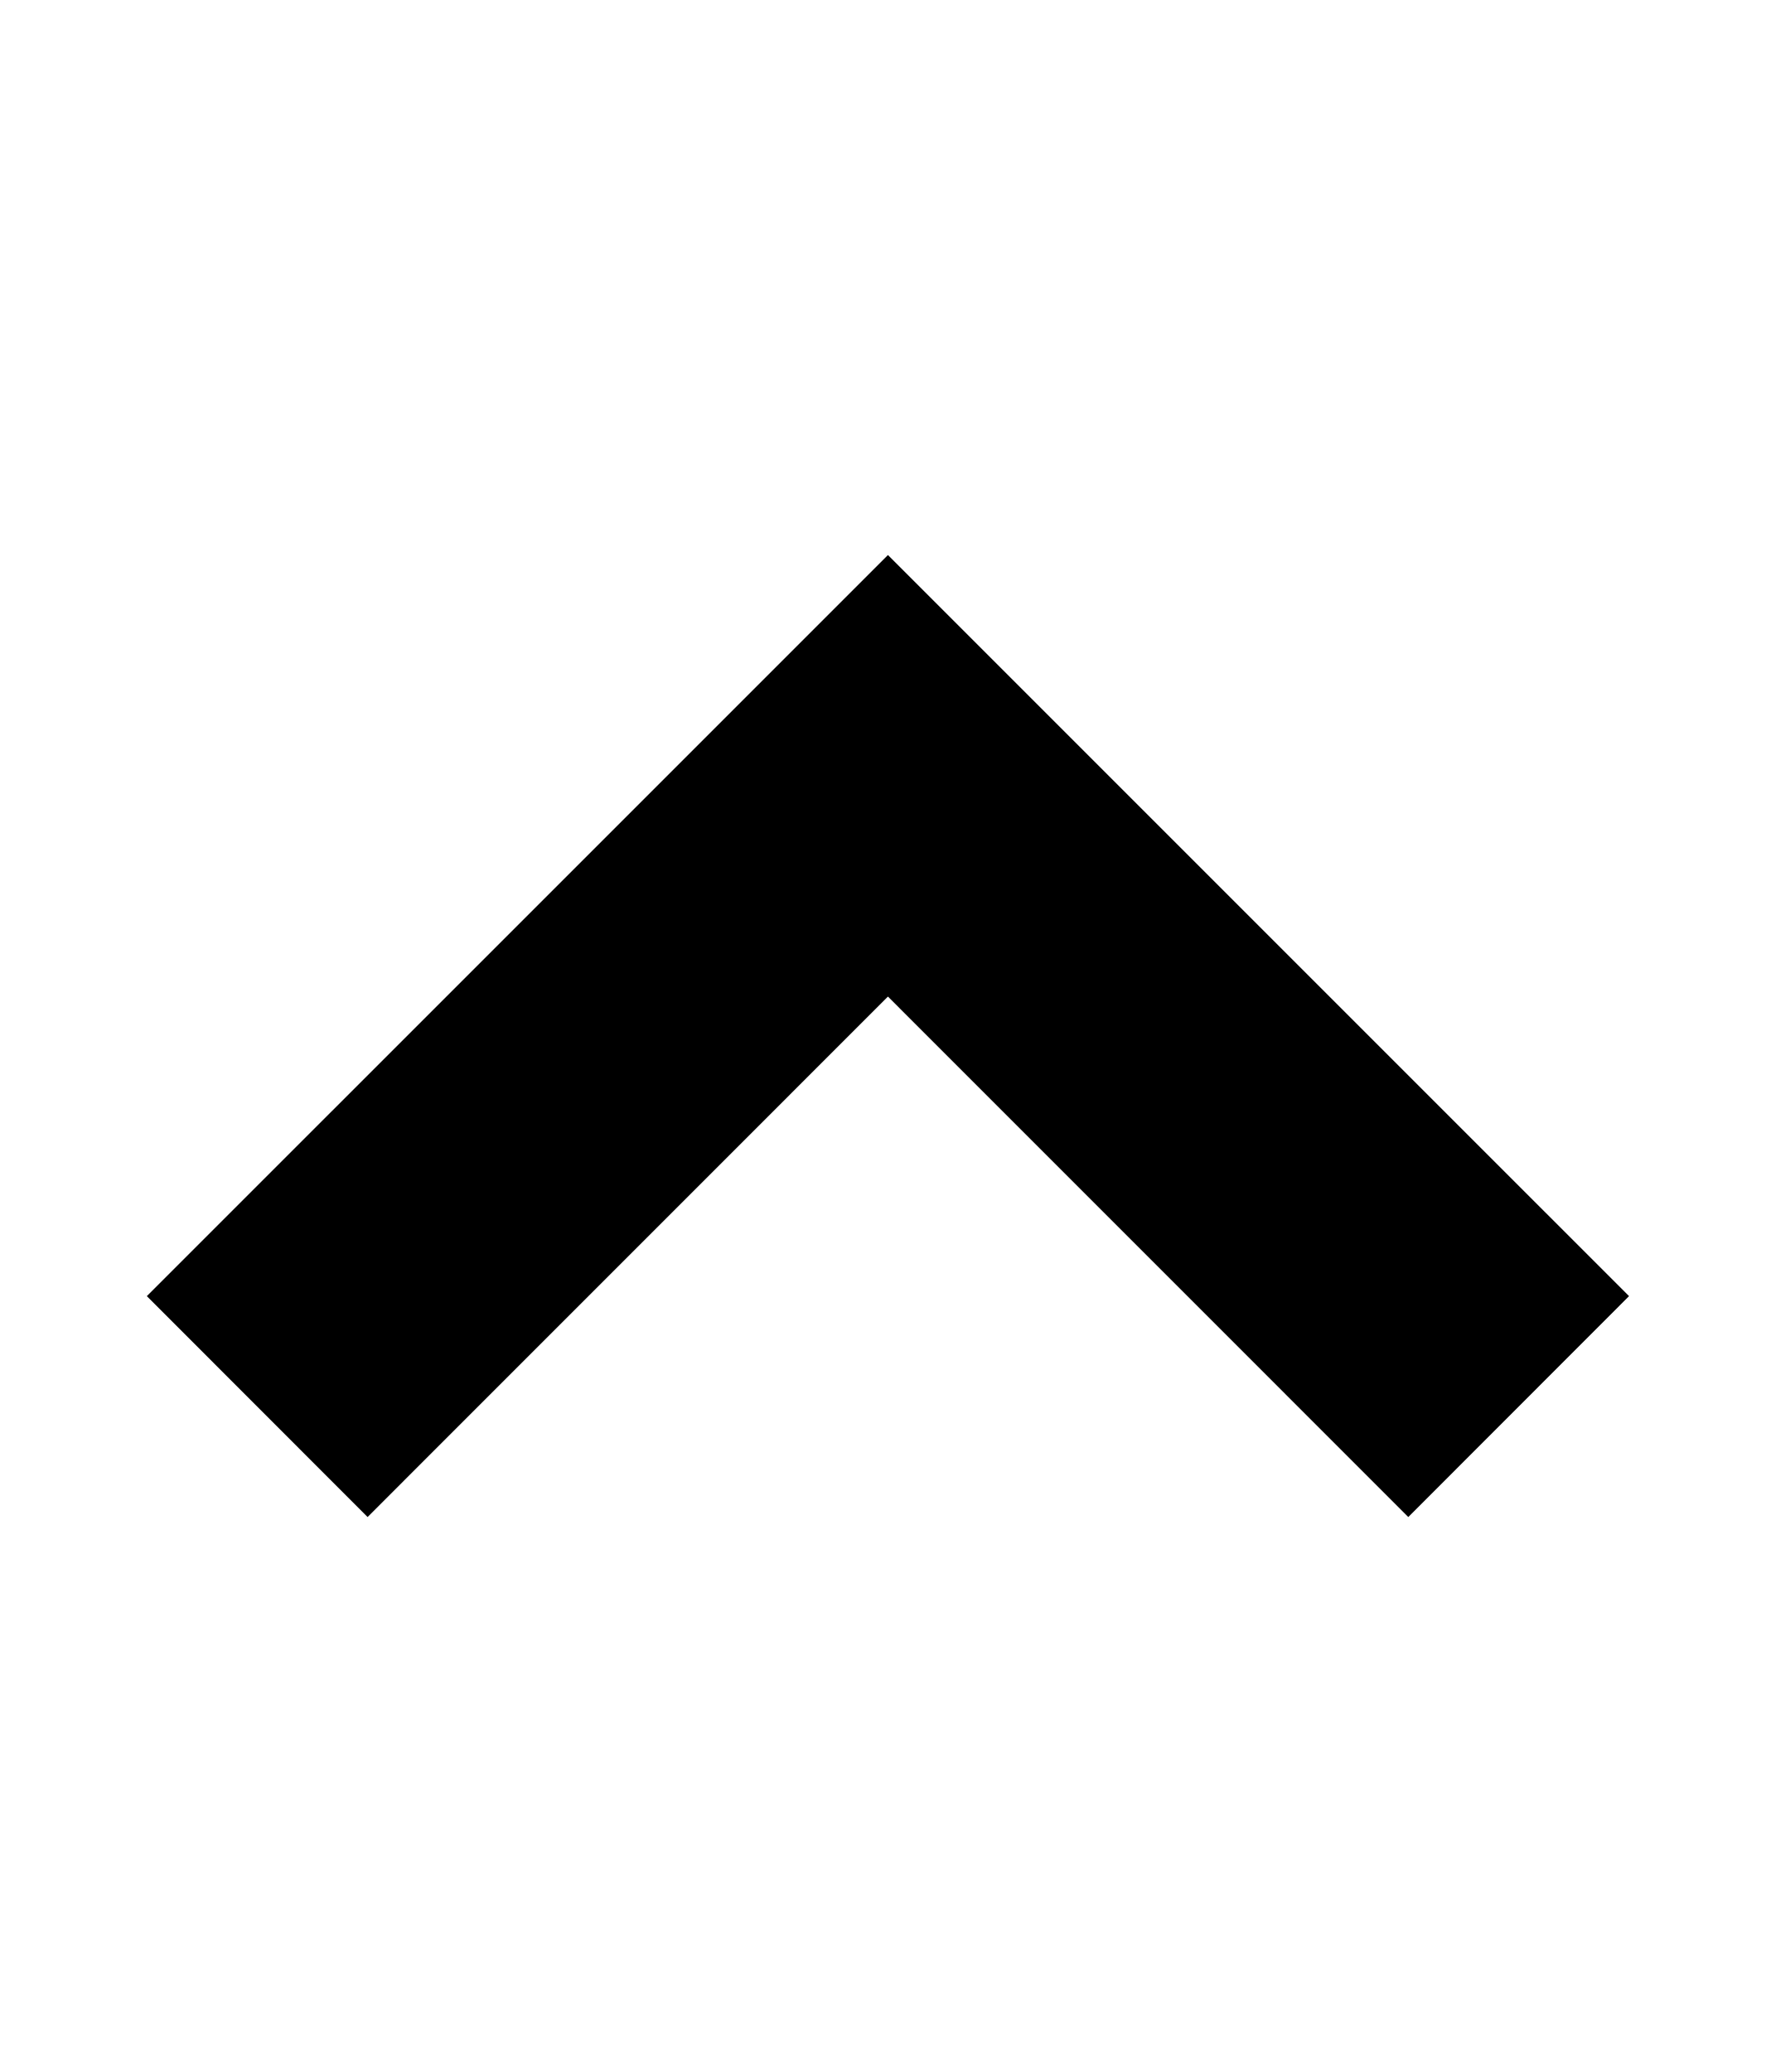
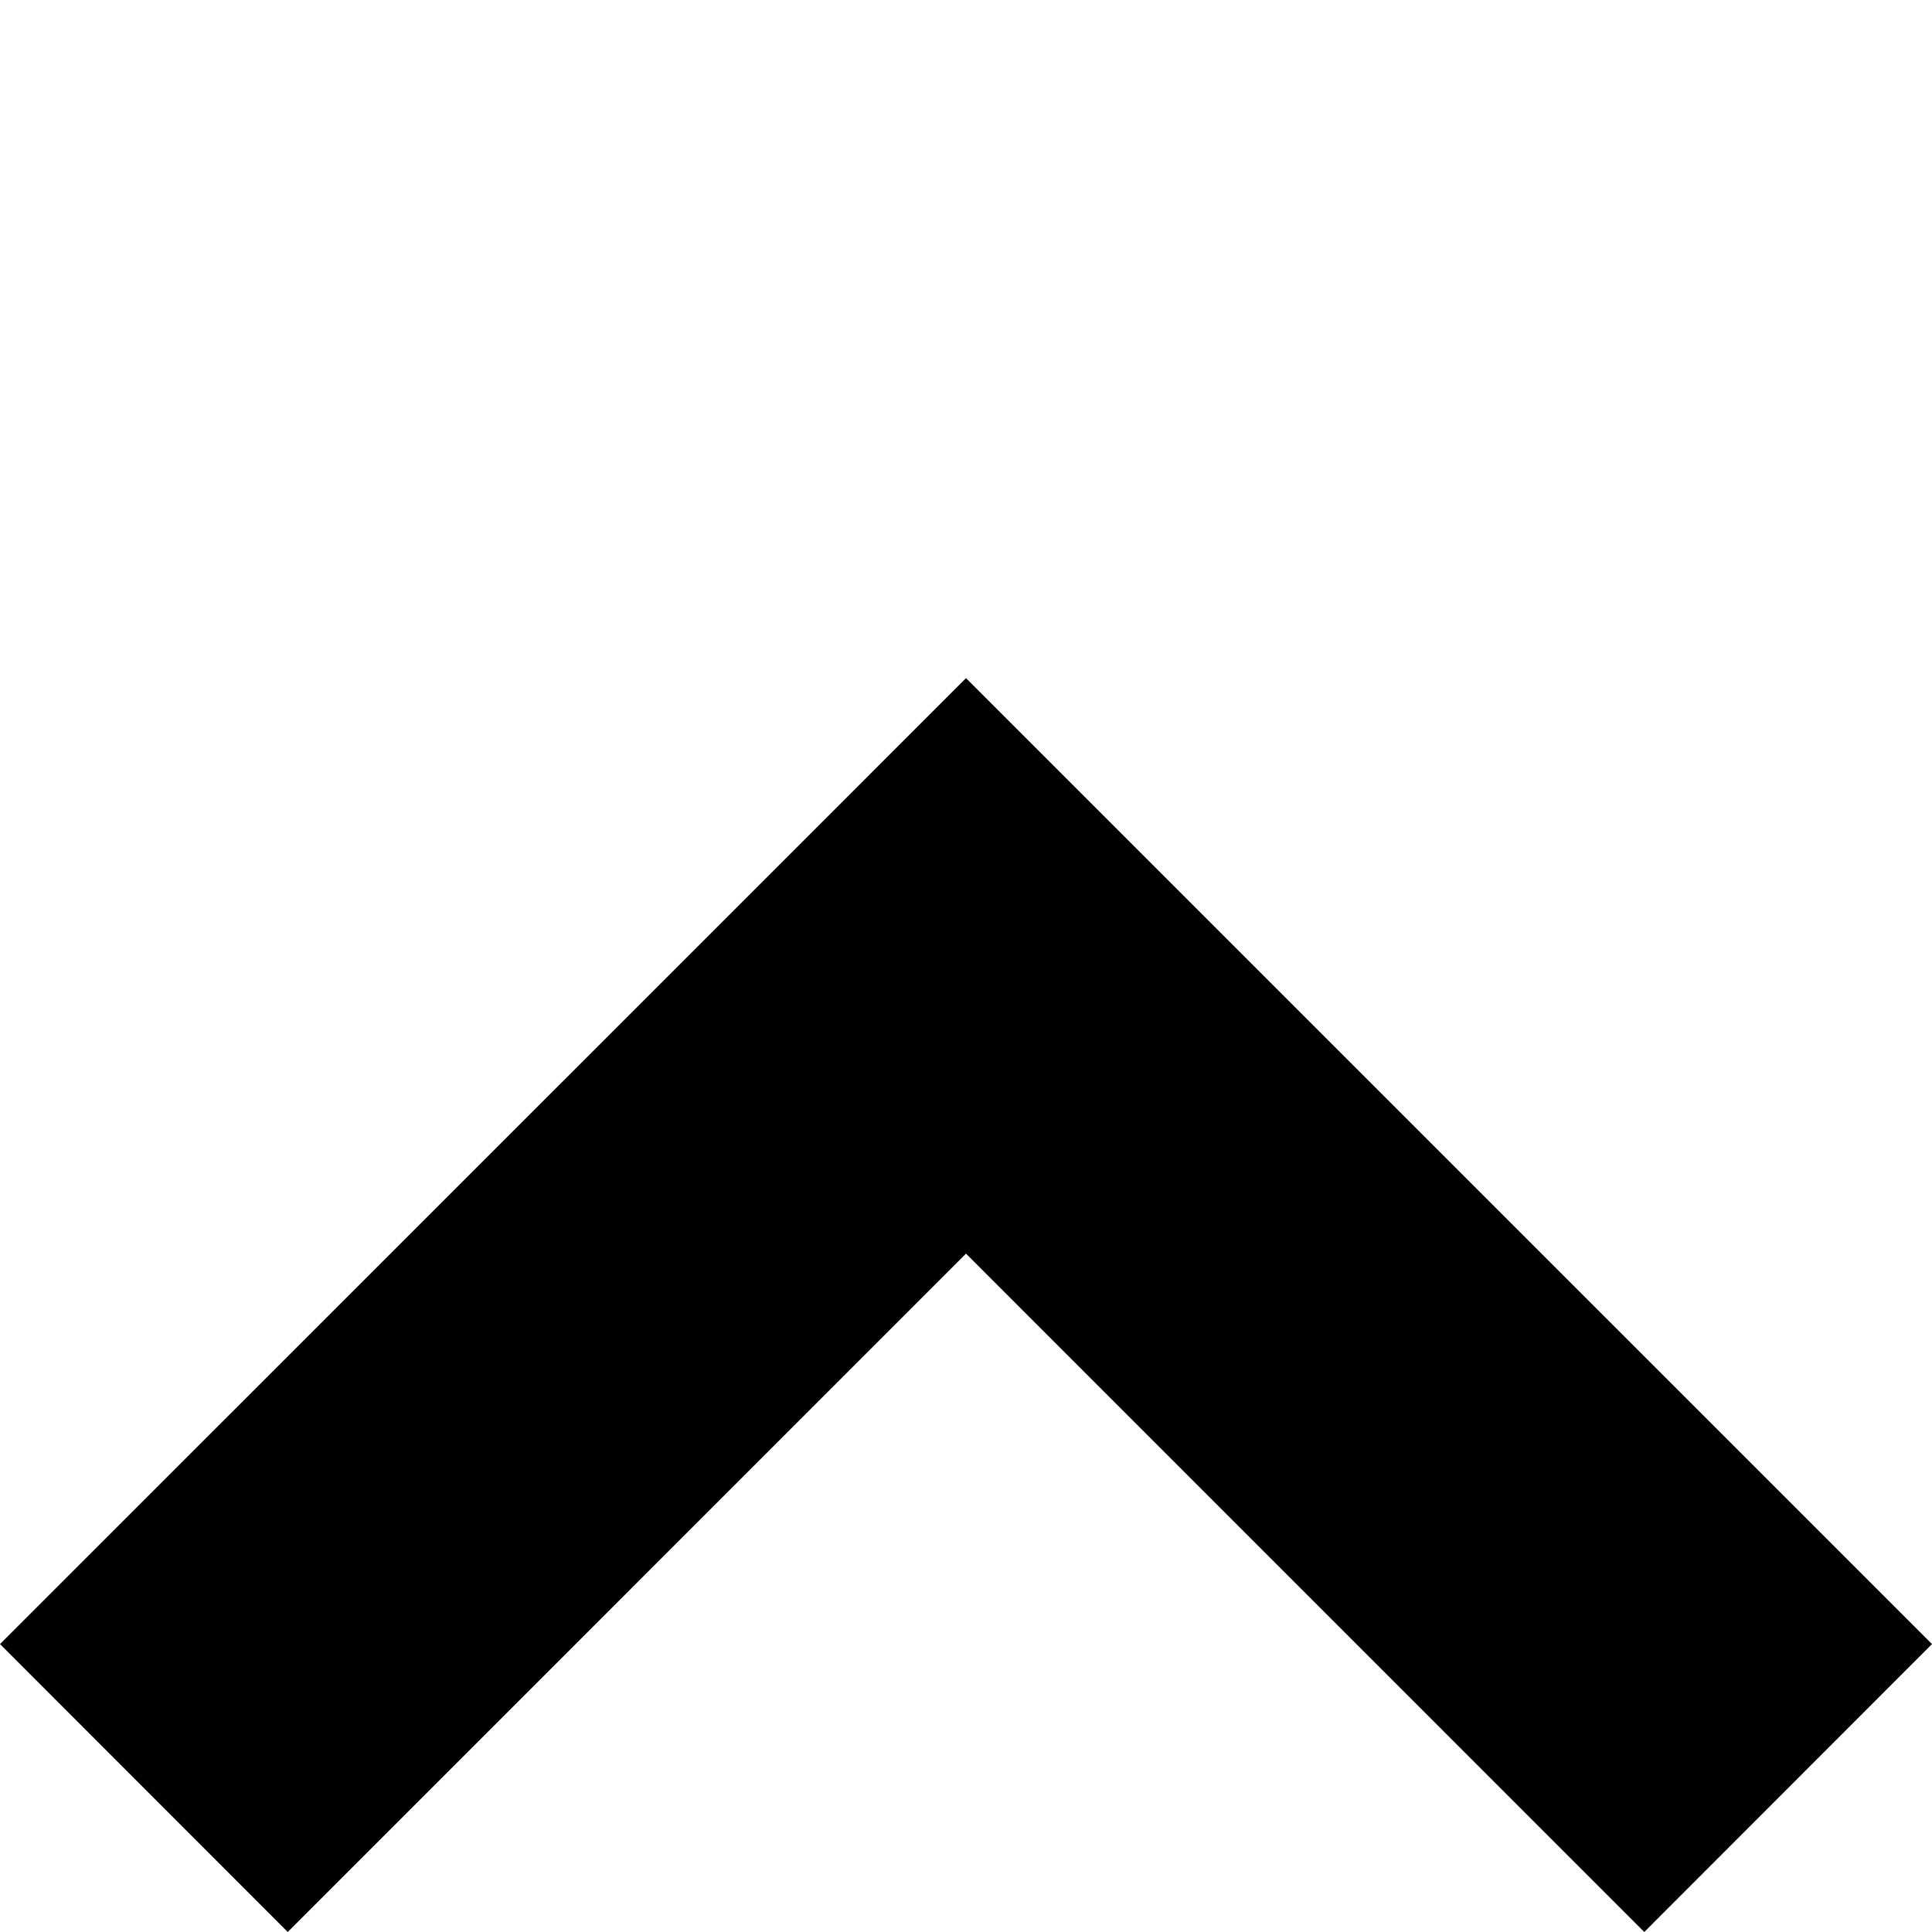
- <svg xmlns="http://www.w3.org/2000/svg" id="svg2" style="margin-top:9px;margin-left:10px;" data-tags="remove-circle, cancel, close, remove, delete" height="896" viewBox="0 0 768 896" width="768" version="1.1" data-du="">
+ <svg xmlns="http://www.w3.org/2000/svg" id="svg2" data-tags="remove-circle, cancel, close, remove, delete" height="1200" viewBox="0 0 1200 1200" width="1200" version="1.1" data-du="">
  <defs id="defs3312" />
-   <path style="font-size:1353.902px;font-style:italic;letter-spacing:0;word-spacing:0;font-family:Serif" d="M 383.999,240.014 288.535,335.486 63.5,560.487 158.966,656.015 383.999,430.949 609.032,656.015 704.496,560.487 479.471,335.486 383.999,240.014 z" id="path3578" />
+   <path style="font-size:1353.902px;font-style:italic;letter-spacing:0;word-spacing:0;font-family:Serif" d="M 600.002,421.21 421.286,599.942 4.5e-6,1021.163 178.72,1200 600.002,778.658 1021.284,1200 1200,1021.163 778.733,599.942 600.002,421.21 z" id="path3578" />
</svg>
